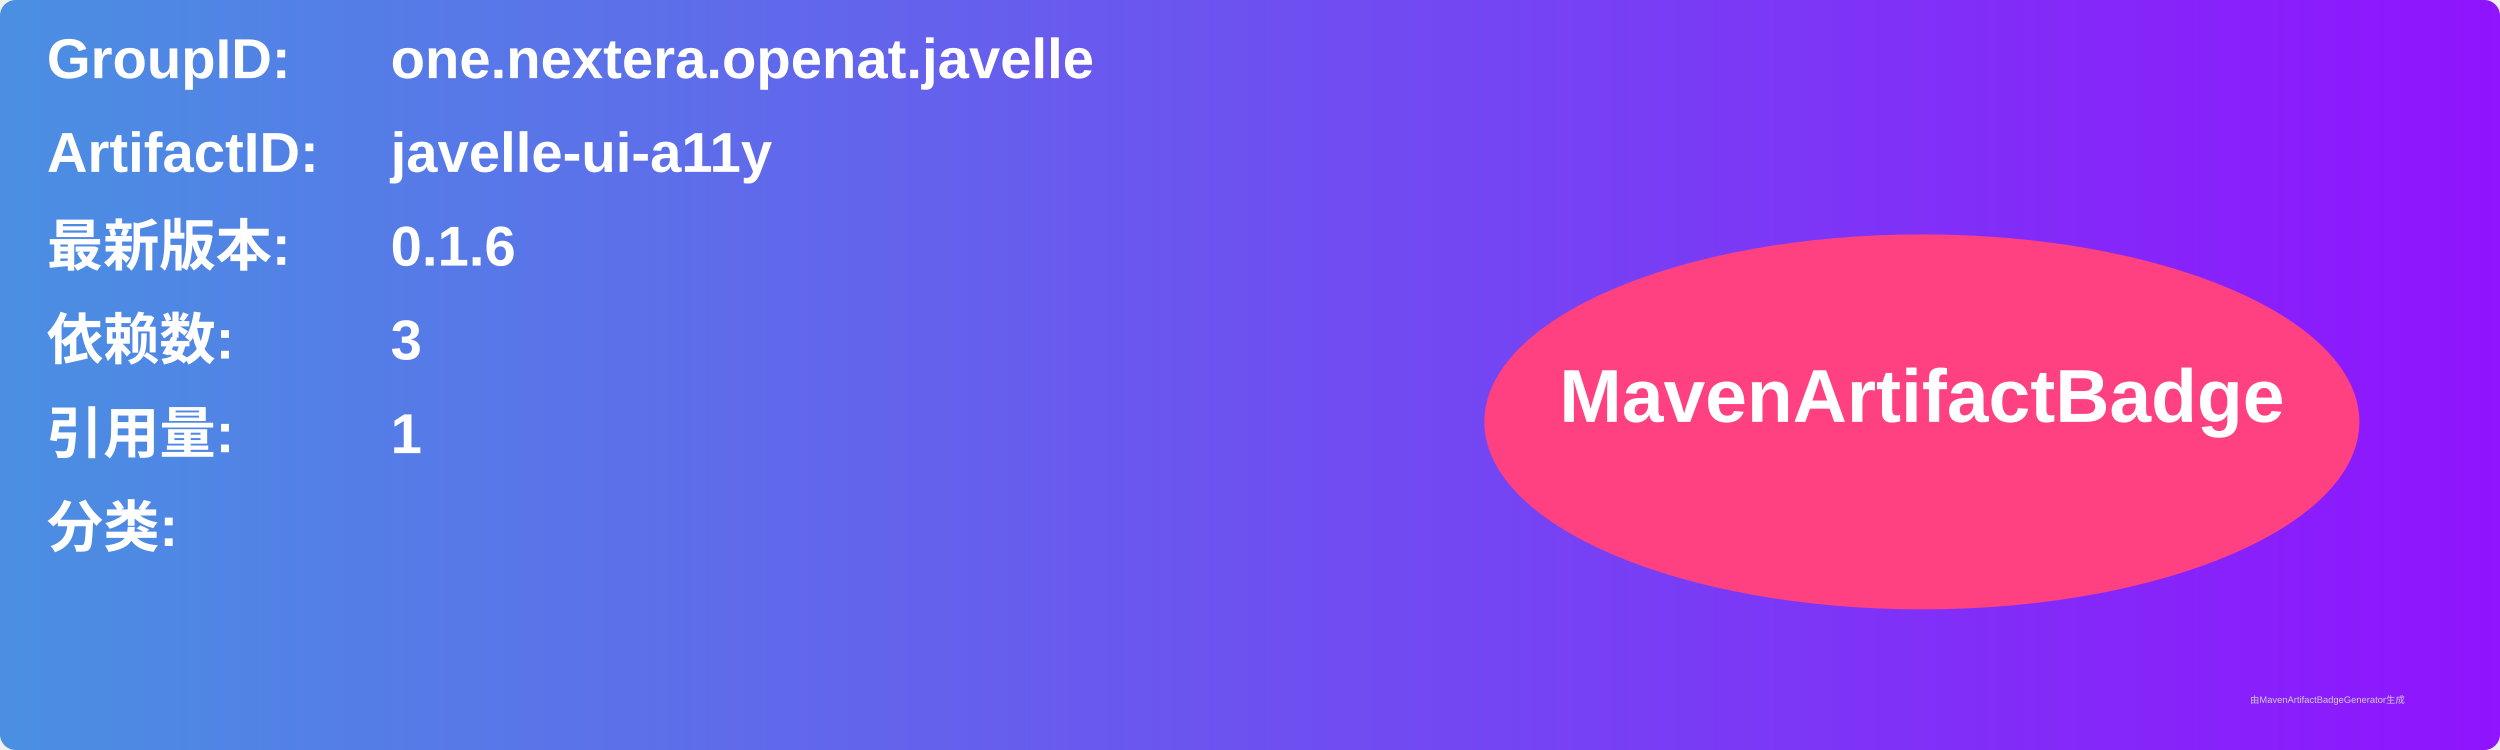
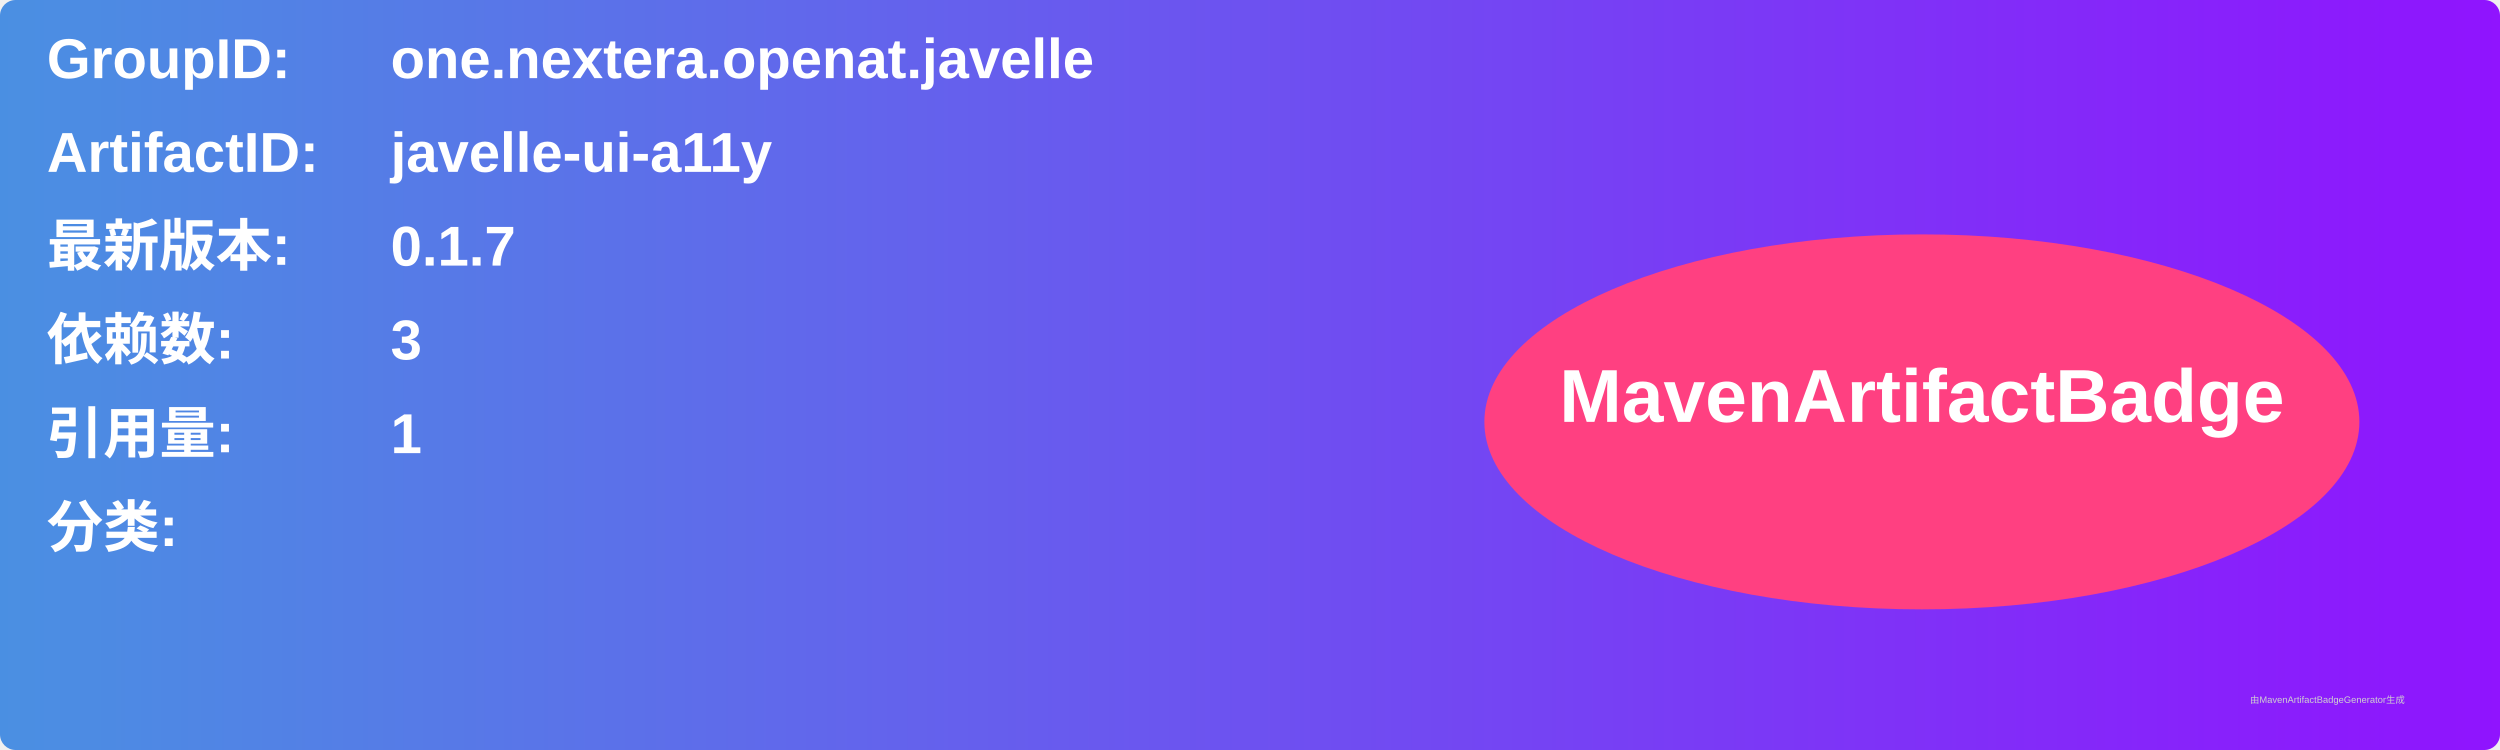
<svg xmlns="http://www.w3.org/2000/svg" width="800" height="240" viewBox="0 0 800 240">
  <linearGradient id="grad" x1="0%" y1="0%" x2="100%" y2="0%">
    <stop offset="0%" stop-color="#4a90e2" />
    <stop offset="100%" stop-color="#9013fe" />
  </linearGradient>
  <rect width="100%" height="100%" rx="5" ry="5" fill="url(#grad)" />
  <g transform="translate(15, 15)">
    <text x="0" y="10" font-family="Arial" font-size="18" fill="white" font-weight="bold" width="260">GroupID:</text>
    <text x="110" y="10" font-family="Arial" font-size="18" fill="white" font-weight="bold" width="460">one.nextera.openat.javelle</text>
    <text x="0" y="40" font-family="Arial" font-size="18" fill="white" font-weight="bold" width="260">ArtifactID:</text>
    <text x="110" y="40" font-family="Arial" font-size="18" fill="white" font-weight="bold" width="460">javelle-ui-a11y</text>
    <text x="0" y="70" font-family="Arial" font-size="18" fill="white" font-weight="bold">最新版本:</text>
    <text x="110" y="70" font-family="Arial" font-size="18" fill="white" font-weight="bold">
-       <tspan font-weight="bold">0.1.6</tspan>
+       <tspan font-weight="bold">0.1.7</tspan>
    </text>
    <text x="0" y="100" font-family="Arial" font-size="18" fill="white" font-weight="bold">依赖数: </text>
    <text x="110" y="100" font-family="Arial" font-size="18" fill="white">
      <tspan font-weight="bold">3</tspan>
    </text>
    <text x="0" y="130" font-family="Arial" font-size="18" fill="white" font-weight="bold">引用量: </text>
    <text x="110" y="130" font-family="Arial" font-size="18" fill="white">
      <tspan font-weight="bold">1</tspan>
    </text>
    <text x="0" y="160" font-family="Arial" font-size="18" fill="white" font-weight="bold">分类:</text>
    <text x="10" y="190" font-family="Arial" font-size="10" fill="white">
      <tspan font-weight="bold" />
    </text>
    <ellipse cx="600" cy="120" rx="140" ry="60" fill="#ff4081" />
    <text x="600" y="120" text-anchor="middle" font-family="Arial" font-size="24" fill="white" font-weight="bold">MavenArtifactBadge</text>
  </g>
  <text x="720" y="225" font-family="Arial" font-size="3" fill="#d0d0d0">由MavenArtifactBadgeGenerator生成</text>
</svg>
